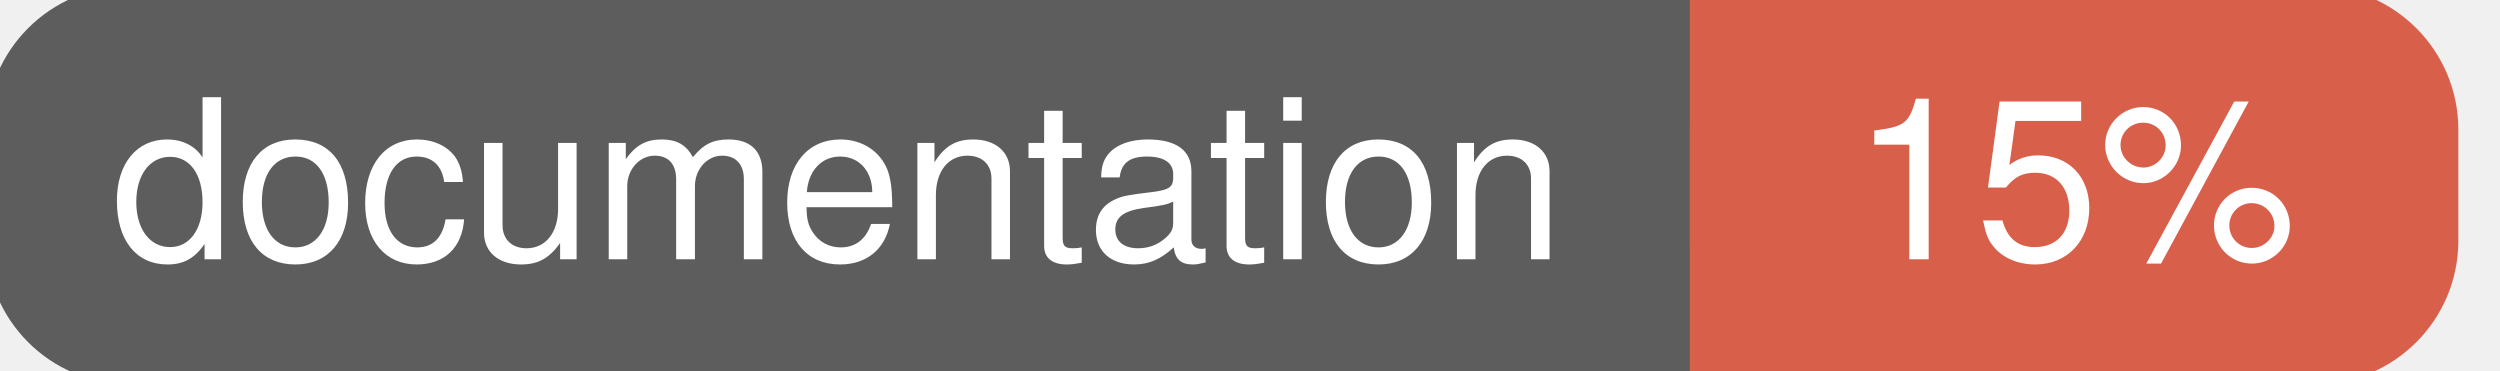
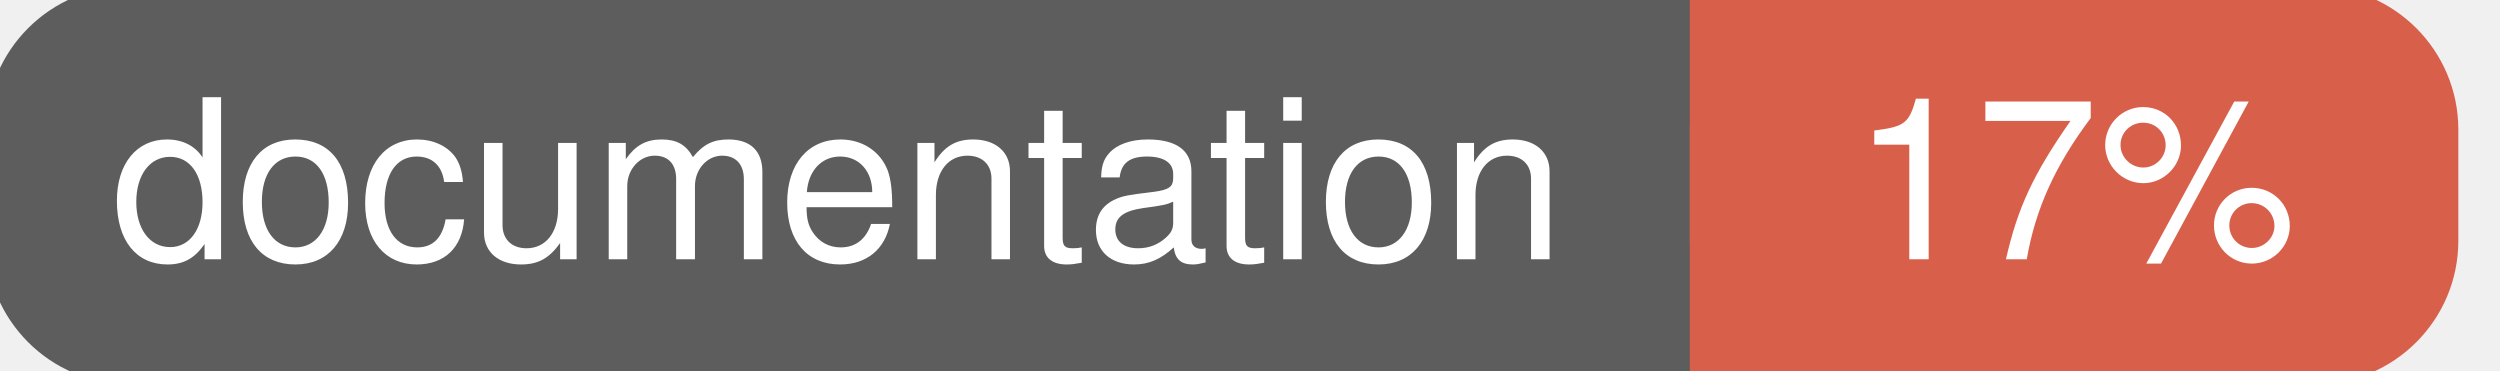
<svg xmlns="http://www.w3.org/2000/svg" width="135" height="20">
  <g>
    <rect id="svg_1" height="20" width="130" y="0" x="0" stroke-width="1.5" stroke="#5d5d5d" fill="#5d5d5d" rx="7" ry="7" />
    <rect id="svg_2" height="20" width="40" y="0" x="92" stroke-width="1.5" stroke="#d8604b" fill="#d8604b" rx="7" ry="7" />
    <rect id="svg_3" height="20" width="22" y="0" x="92" stroke-width="1.5" stroke="#d8604b" fill="#d8604b" />
    <text xml:space="preserve" text-anchor="start" font-family="Helvetica, Arial, sans-serif" font-size="12" id="svg_4" y="14" x="6" stroke-width="0" stroke="#5d5d5d" fill="#ffffff">documentation</text>
-     <text xml:space="preserve" text-anchor="middle" font-family="Helvetica, Arial, sans-serif" font-size="12" id="svg_5" y="14" x="112" stroke-width="0" stroke="#5d5d5d" fill="#ffffff" style="text-anchor: middle">15%</text>
+     <text xml:space="preserve" text-anchor="middle" font-family="Helvetica, Arial, sans-serif" font-size="12" id="svg_5" y="14" x="112" stroke-width="0" stroke="#5d5d5d" fill="#ffffff" style="text-anchor: middle">17%</text>
  </g>
</svg>
